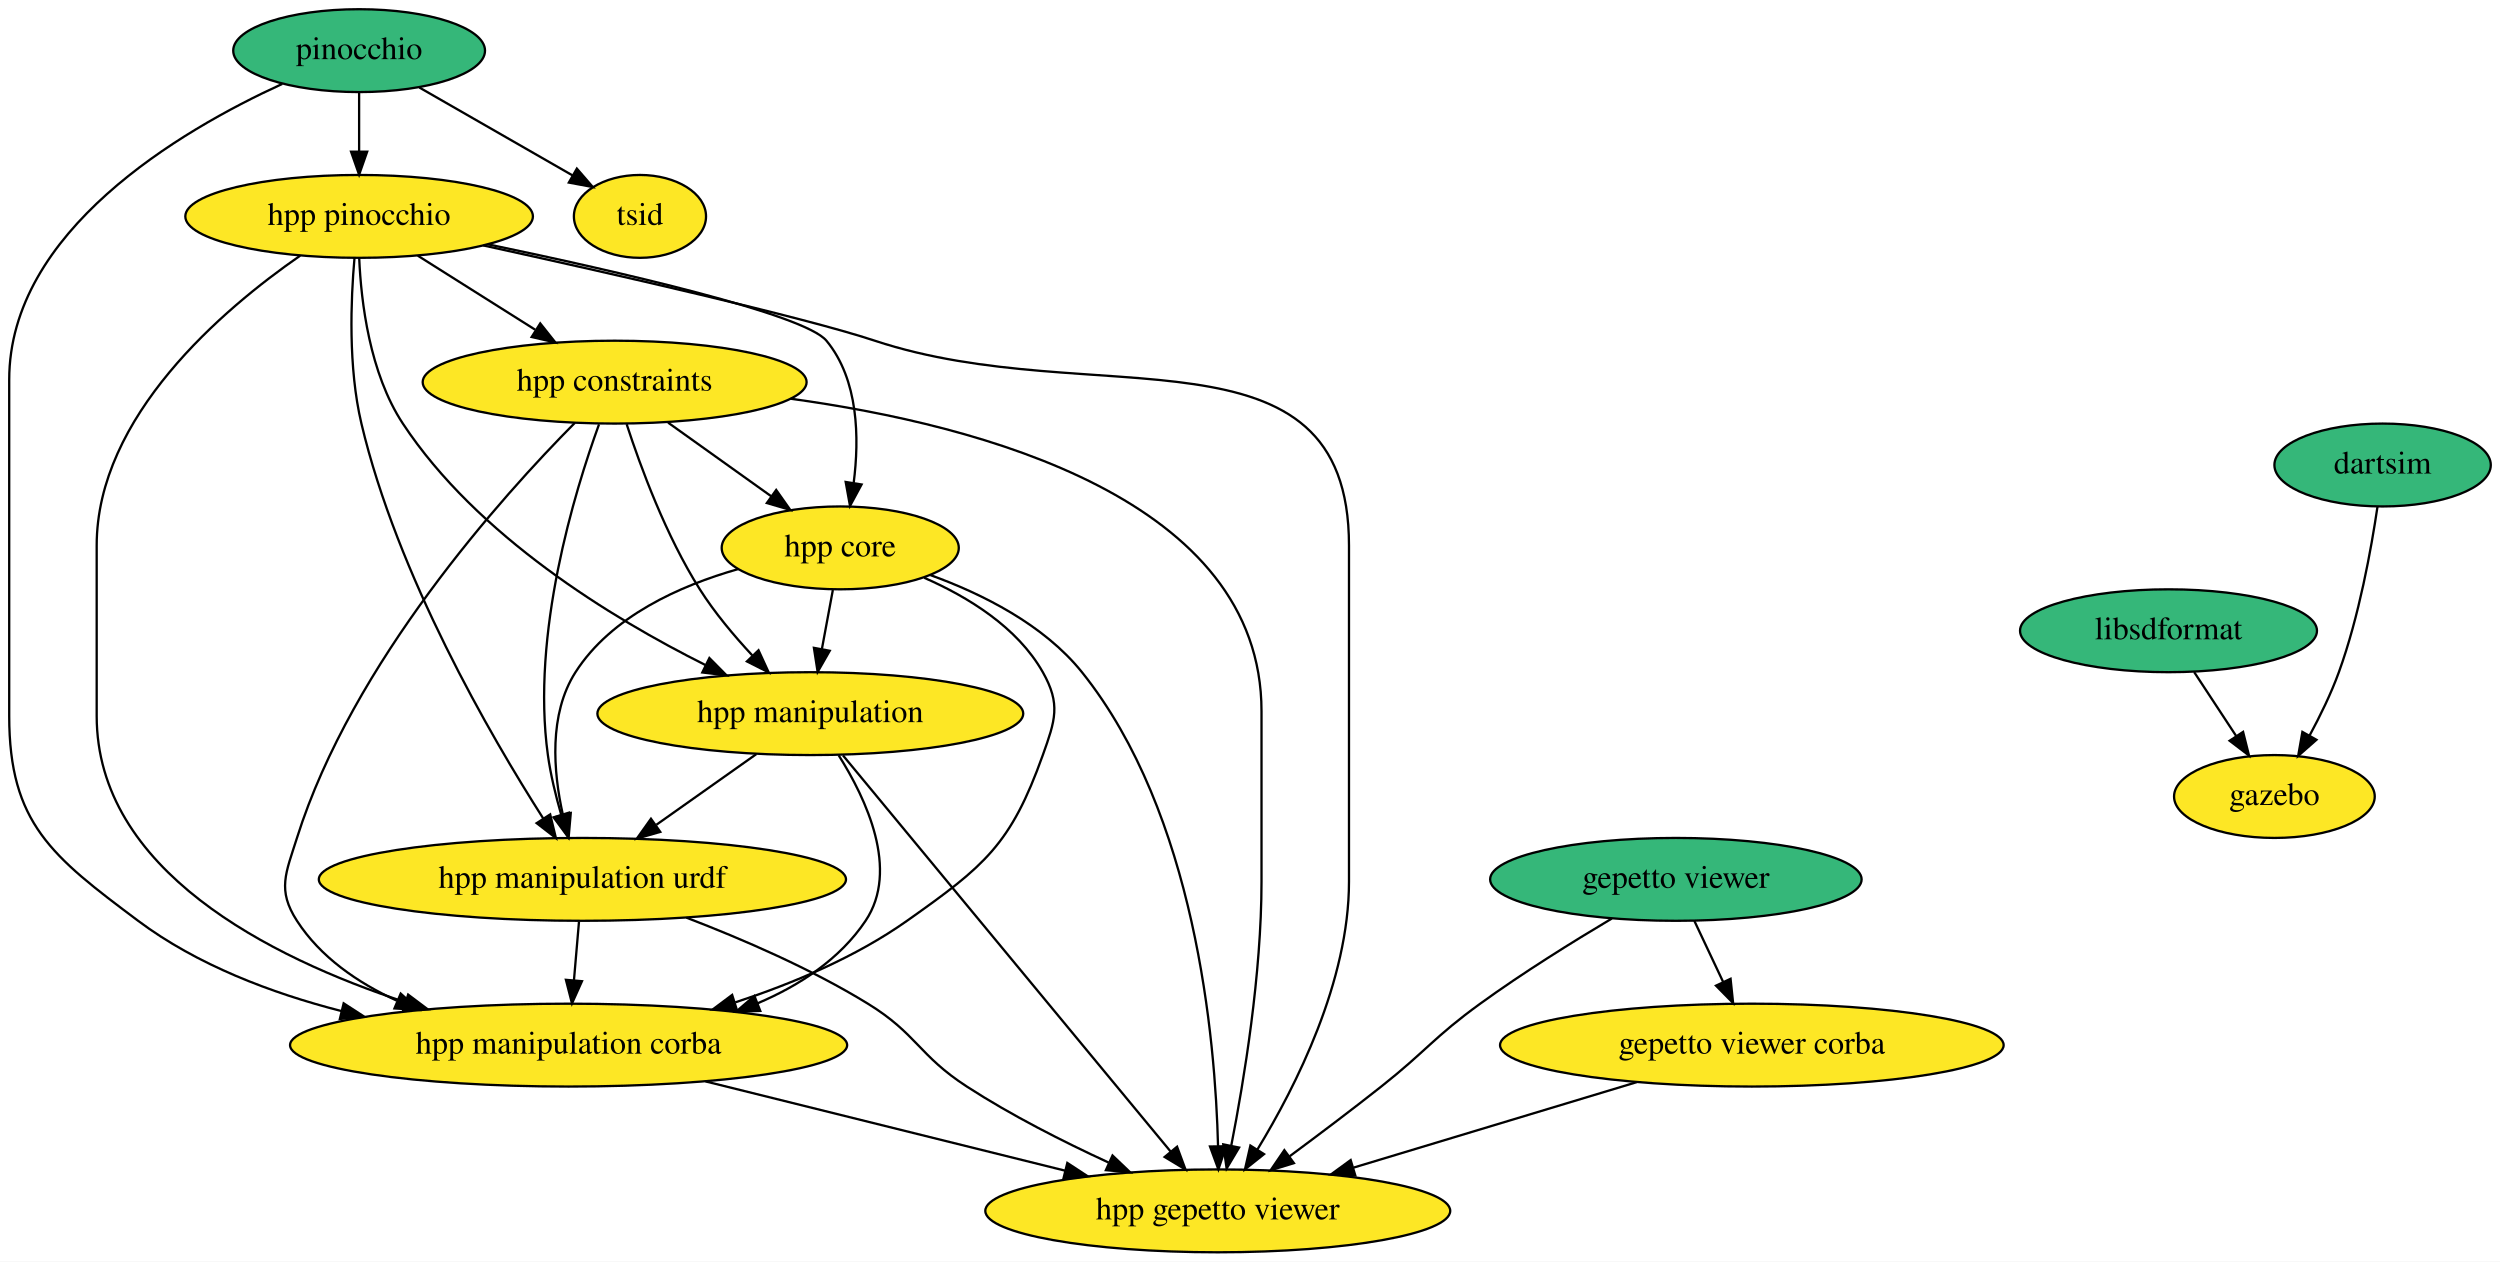
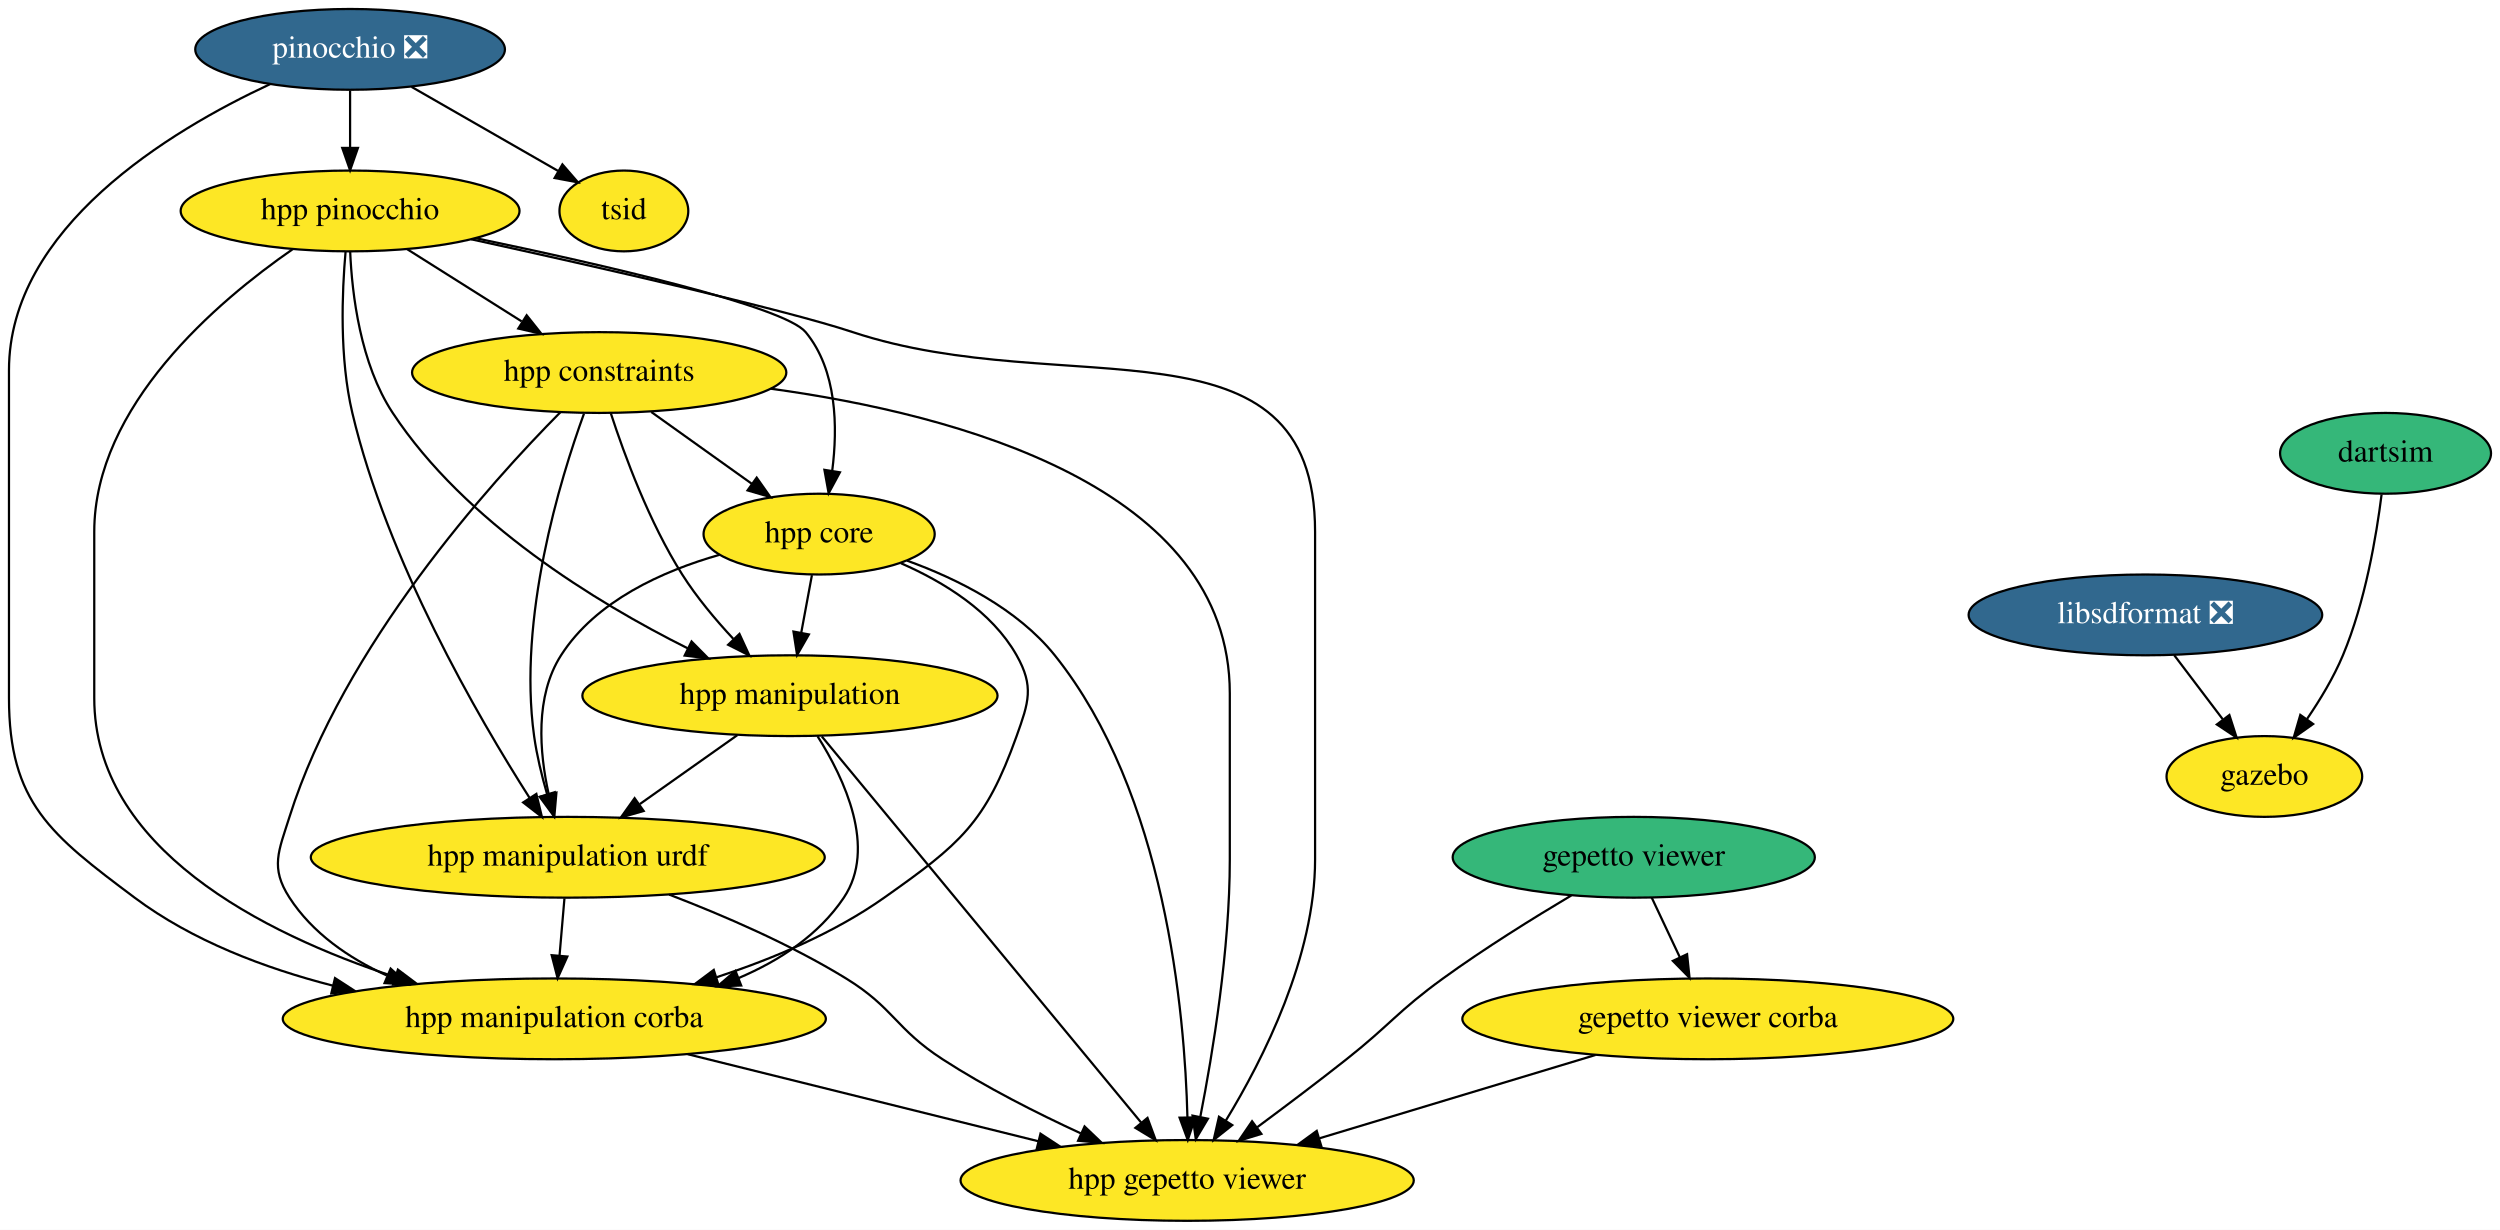
- <svg xmlns="http://www.w3.org/2000/svg" xmlns:xlink="http://www.w3.org/1999/xlink" width="1086pt" height="548pt" viewBox="0.00 0.00 1086.00 548.00">
+ <svg xmlns="http://www.w3.org/2000/svg" xmlns:xlink="http://www.w3.org/1999/xlink" width="1114pt" height="548pt" viewBox="0.00 0.00 1114.00 548.00">
  <g id="graph0" class="graph" transform="scale(1 1) rotate(0) translate(4 544)">
-     <polygon fill="white" stroke="none" points="-4,4 -4,-544 1082,-544 1082,4 -4,4" />
+     <polygon fill="white" stroke="none" points="-4,4 -4,-544 1110,-544 1110,4 -4,4" />
    <g id="node1" class="node">
      <g id="a_node1">
-         <a xlink:href="https://github.com/conda-forge/pinocchio-feedstock" xlink:title="pinocchio">
-           <ellipse fill="#35b779" stroke="black" cx="152" cy="-522" rx="54.69" ry="18" />
-           <text text-anchor="middle" x="152" y="-518.3" font-family="Times,serif" font-size="14.00">pinocchio</text>
+         <a xlink:href="https://github.com/conda-forge/pinocchio-feedstock/pull/75" xlink:title="pinocchio ❎">
+           <ellipse fill="#31688e" stroke="black" cx="152" cy="-522" rx="69" ry="18" />
+           <text text-anchor="middle" x="152" y="-518.3" font-family="Times,serif" font-size="14.00" fill="white">pinocchio ❎</text>
        </a>
      </g>
    </g>
    <g id="node2" class="node">
      <g id="a_node2">
        <a xlink:href="https://github.com/conda-forge/hpp-pinocchio-feedstock" xlink:title="hpp pinocchio">
          <ellipse fill="#fde725" stroke="black" cx="152" cy="-450" rx="75.5" ry="18" />
          <text text-anchor="middle" x="152" y="-446.3" font-family="Times,serif" font-size="14.00">hpp pinocchio</text>
        </a>
      </g>
    </g>
    <g id="edge1" class="edge">
      <path fill="none" stroke="black" d="M152,-503.7C152,-495.98 152,-486.71 152,-478.11" />
      <polygon fill="black" stroke="black" points="155.5,-478.1 152,-468.1 148.5,-478.1 155.5,-478.1" />
    </g>
    <g id="node3" class="node">
      <g id="a_node3">
        <a xlink:href="https://github.com/conda-forge/hpp-manipulation-corba-feedstock" xlink:title="hpp manipulation corba">
          <ellipse fill="#fde725" stroke="black" cx="243" cy="-90" rx="121" ry="18" />
          <text text-anchor="middle" x="243" y="-86.3" font-family="Times,serif" font-size="14.00">hpp manipulation corba</text>
        </a>
      </g>
    </g>
    <g id="edge2" class="edge">
-       <path fill="none" stroke="black" d="M118.64,-507.56C73.9,-487.07 0,-443.46 0,-379 0,-379 0,-379 0,-233 0,-186.27 18.59,-172.01 56,-144 81.59,-124.84 113.86,-112.6 144.35,-104.79" />
+       <path fill="none" stroke="black" d="M116.36,-506.51C71.44,-485.6 0,-442.38 0,-379 0,-379 0,-379 0,-233 0,-186.27 18.59,-172.01 56,-144 81.59,-124.84 113.86,-112.6 144.35,-104.79" />
      <polygon fill="black" stroke="black" points="145.28,-108.16 154.17,-102.4 143.63,-101.36 145.28,-108.16" />
    </g>
    <g id="node4" class="node">
      <g id="a_node4">
        <a xlink:href="https://github.com/conda-forge/tsid-feedstock" xlink:title="tsid">
          <ellipse fill="#fde725" stroke="black" cx="274" cy="-450" rx="28.7" ry="18" />
          <text text-anchor="middle" x="274" y="-446.3" font-family="Times,serif" font-size="14.00">tsid</text>
        </a>
      </g>
    </g>
    <g id="edge3" class="edge">
-       <path fill="none" stroke="black" d="M178.17,-505.98C197.72,-494.77 224.45,-479.43 244.71,-467.8" />
-       <polygon fill="black" stroke="black" points="246.59,-470.76 253.52,-462.75 243.1,-464.69 246.59,-470.76" />
+       <path fill="none" stroke="black" d="M179.38,-505.29C198.79,-494.16 224.8,-479.23 244.64,-467.85" />
+       <polygon fill="black" stroke="black" points="246.61,-470.75 253.55,-462.74 243.13,-464.68 246.61,-470.75" />
    </g>
    <g id="edge4" class="edge">
      <path fill="none" stroke="black" d="M126.42,-432.96C92.81,-409.68 38,-363.12 38,-307 38,-307 38,-307 38,-233 38,-166.05 112.8,-128.17 172.04,-108.67" />
      <polygon fill="black" stroke="black" points="173.3,-111.94 181.77,-105.58 171.18,-105.27 173.3,-111.94" />
    </g>
    <g id="node5" class="node">
      <g id="a_node5">
        <a xlink:href="https://github.com/conda-forge/hpp-gepetto-viewer-feedstock" xlink:title="hpp gepetto viewer">
          <ellipse fill="#fde725" stroke="black" cx="525" cy="-18" rx="100.98" ry="18" />
          <text text-anchor="middle" x="525" y="-14.3" font-family="Times,serif" font-size="14.00">hpp gepetto viewer</text>
        </a>
      </g>
    </g>
    <g id="edge5" class="edge">
      <path fill="none" stroke="black" d="M205.94,-437.38C261.71,-425.16 344.89,-406.31 376,-396 470.67,-364.62 582,-406.73 582,-307 582,-307 582,-307 582,-161 582,-117.8 559,-72.19 542.22,-44.66" />
      <polygon fill="black" stroke="black" points="545.09,-42.65 536.81,-36.04 539.17,-46.37 545.09,-42.65" />
    </g>
    <g id="node6" class="node">
      <g id="a_node6">
        <a xlink:href="https://github.com/conda-forge/hpp-core-feedstock" xlink:title="hpp core">
          <ellipse fill="#fde725" stroke="black" cx="361" cy="-306" rx="51.5" ry="18" />
          <text text-anchor="middle" x="361" y="-302.3" font-family="Times,serif" font-size="14.00">hpp core</text>
        </a>
      </g>
    </g>
    <g id="edge6" class="edge">
      <path fill="none" stroke="black" d="M208.12,-437.84C264.84,-426.02 345.48,-407.5 355,-396 369,-379.09 369.33,-353.62 366.84,-334.25" />
      <polygon fill="black" stroke="black" points="370.27,-333.54 365.24,-324.21 363.36,-334.64 370.27,-333.54" />
    </g>
    <g id="node7" class="node">
      <g id="a_node7">
        <a xlink:href="https://github.com/conda-forge/hpp-manipulation-urdf-feedstock" xlink:title="hpp manipulation urdf">
          <ellipse fill="#fde725" stroke="black" cx="249" cy="-162" rx="114.5" ry="18" />
          <text text-anchor="middle" x="249" y="-158.3" font-family="Times,serif" font-size="14.00">hpp manipulation urdf</text>
        </a>
      </g>
    </g>
    <g id="edge7" class="edge">
      <path fill="none" stroke="black" d="M150,-432C148.38,-413.89 147.2,-384.51 153,-360 168.59,-294.13 208.88,-224.66 232.01,-188.41" />
      <polygon fill="black" stroke="black" points="235,-190.23 237.49,-179.94 229.12,-186.43 235,-190.23" />
    </g>
    <g id="node8" class="node">
      <g id="a_node8">
        <a xlink:href="https://github.com/conda-forge/hpp-manipulation-feedstock" xlink:title="hpp manipulation">
          <ellipse fill="#fde725" stroke="black" cx="348" cy="-234" rx="92.5" ry="18" />
          <text text-anchor="middle" x="348" y="-230.3" font-family="Times,serif" font-size="14.00">hpp manipulation</text>
        </a>
      </g>
    </g>
    <g id="edge8" class="edge">
      <path fill="none" stroke="black" d="M152.04,-431.85C152.86,-412.82 156.56,-381.89 171,-360 203.19,-311.2 261.52,-275.59 302.39,-255.13" />
      <polygon fill="black" stroke="black" points="304.16,-258.16 311.61,-250.63 301.08,-251.88 304.16,-258.16" />
    </g>
    <g id="node9" class="node">
      <g id="a_node9">
        <a xlink:href="https://github.com/conda-forge/hpp-constraints-feedstock" xlink:title="hpp constraints">
          <ellipse fill="#fde725" stroke="black" cx="263" cy="-378" rx="83.39" ry="18" />
          <text text-anchor="middle" x="263" y="-374.3" font-family="Times,serif" font-size="14.00">hpp constraints</text>
        </a>
      </g>
    </g>
    <g id="edge9" class="edge">
      <path fill="none" stroke="black" d="M177.47,-432.94C192.59,-423.4 211.97,-411.18 228.45,-400.79" />
      <polygon fill="black" stroke="black" points="230.68,-403.52 237.27,-395.23 226.94,-397.6 230.68,-403.52" />
    </g>
    <g id="edge10" class="edge">
      <path fill="none" stroke="black" d="M302.46,-74.24C348.17,-62.89 411.3,-47.22 458.65,-35.47" />
      <polygon fill="black" stroke="black" points="459.64,-38.83 468.5,-33.02 457.96,-32.04 459.64,-38.83" />
    </g>
    <g id="edge16" class="edge">
      <path fill="none" stroke="black" d="M397.48,-293.01C416.45,-284.71 437.94,-271.56 449,-252 456.87,-238.07 454.38,-231.07 449,-216 435.08,-177.04 423.79,-167.88 390,-144 367.8,-128.31 340.46,-116.79 315.4,-108.57" />
      <polygon fill="black" stroke="black" points="316.15,-105.13 305.56,-105.47 314.05,-111.81 316.15,-105.13" />
    </g>
    <g id="edge17" class="edge">
      <path fill="none" stroke="black" d="M400.2,-294.17C422.58,-286.06 449.4,-272.71 466,-252 515.27,-190.53 523.96,-93 525.12,-46.03" />
      <polygon fill="black" stroke="black" points="528.62,-46.07 525.27,-36.02 521.62,-45.96 528.62,-46.07" />
    </g>
    <g id="edge18" class="edge">
      <path fill="none" stroke="black" d="M316.63,-296.78C291.28,-289.56 261.53,-276.25 246,-252 234.32,-233.76 236.32,-208.84 240.53,-190.01" />
      <polygon fill="black" stroke="black" points="243.94,-190.81 243.02,-180.25 237.15,-189.08 243.94,-190.81" />
    </g>
    <g id="edge19" class="edge">
      <path fill="none" stroke="black" d="M357.79,-287.7C356.35,-279.98 354.63,-270.71 353.04,-262.11" />
      <polygon fill="black" stroke="black" points="356.44,-261.3 351.18,-252.1 349.56,-262.58 356.44,-261.3" />
    </g>
    <g id="edge20" class="edge">
      <path fill="none" stroke="black" d="M247.52,-143.7C246.86,-135.98 246.06,-126.71 245.32,-118.11" />
      <polygon fill="black" stroke="black" points="248.81,-117.77 244.47,-108.1 241.83,-118.37 248.81,-117.77" />
    </g>
    <g id="edge21" class="edge">
      <path fill="none" stroke="black" d="M294.17,-145.37C318.39,-136.09 348.26,-123.19 373,-108 394.24,-94.96 395.08,-85.55 416,-72 435.27,-59.51 457.93,-48.04 477.57,-38.99" />
      <polygon fill="black" stroke="black" points="479.28,-42.06 486.95,-34.74 476.39,-35.68 479.28,-42.06" />
    </g>
    <g id="edge22" class="edge">
      <path fill="none" stroke="black" d="M360.3,-215.92C372.31,-196.94 386.79,-166.07 372,-144 360.87,-127.4 343.51,-115.99 325.08,-108.16" />
      <polygon fill="black" stroke="black" points="326.27,-104.86 315.68,-104.48 323.72,-111.38 326.27,-104.86" />
    </g>
    <g id="edge23" class="edge">
      <path fill="none" stroke="black" d="M362.19,-215.85C393.4,-178.11 468.13,-87.76 504.47,-43.82" />
      <polygon fill="black" stroke="black" points="507.32,-45.87 510.99,-35.94 501.92,-41.41 507.32,-45.87" />
    </g>
    <g id="edge24" class="edge">
      <path fill="none" stroke="black" d="M324.54,-216.41C311.56,-207.24 295.25,-195.7 281.11,-185.71" />
      <polygon fill="black" stroke="black" points="282.82,-182.63 272.64,-179.71 278.78,-188.34 282.82,-182.63" />
    </g>
    <g id="edge25" class="edge">
      <path fill="none" stroke="black" d="M245.71,-360.31C214.34,-328.67 149.05,-256.26 125,-180 120.19,-164.74 116.31,-157.43 125,-144 135.19,-128.25 151.29,-117.14 168.37,-109.31" />
      <polygon fill="black" stroke="black" points="170.06,-112.39 177.92,-105.29 167.35,-105.94 170.06,-112.39" />
    </g>
    <g id="edge26" class="edge">
      <path fill="none" stroke="black" d="M339.41,-370.8C422.62,-359.38 544,-326.97 544,-235 544,-235 544,-235 544,-161 544,-120.86 536.45,-74.9 530.87,-46.4" />
      <polygon fill="black" stroke="black" points="534.26,-45.5 528.84,-36.39 527.39,-46.88 534.26,-45.5" />
    </g>
    <g id="edge27" class="edge">
      <path fill="none" stroke="black" d="M286.22,-360.41C299.66,-350.81 316.72,-338.63 331.14,-328.33" />
      <polygon fill="black" stroke="black" points="333.18,-331.17 339.28,-322.51 329.11,-325.48 333.18,-331.17" />
    </g>
    <g id="edge28" class="edge">
      <path fill="none" stroke="black" d="M256.22,-359.68C245.54,-330.27 226.7,-268.61 234,-216 235.18,-207.48 237.39,-198.39 239.75,-190.2" />
      <polygon fill="black" stroke="black" points="243.17,-190.99 242.76,-180.41 236.48,-188.94 243.17,-190.99" />
    </g>
    <g id="edge29" class="edge">
      <path fill="none" stroke="black" d="M268.21,-359.76C274.25,-341.19 285.31,-311.18 300,-288 306.41,-277.89 314.81,-267.87 322.78,-259.31" />
      <polygon fill="black" stroke="black" points="325.5,-261.53 329.92,-251.9 320.46,-256.68 325.5,-261.53" />
    </g>
    <g id="node10" class="node">
      <g id="a_node10">
-         <a xlink:href="https://github.com/conda-forge/libsdformat-feedstock" xlink:title="libsdformat">
-           <ellipse fill="#35b779" stroke="black" cx="938" cy="-270" rx="64.5" ry="18" />
-           <text text-anchor="middle" x="938" y="-266.3" font-family="Times,serif" font-size="14.00">libsdformat</text>
+         <a xlink:href="https://github.com/conda-forge/libsdformat-feedstock/pull/64" xlink:title="libsdformat ❎">
+           <ellipse fill="#31688e" stroke="black" cx="952" cy="-270" rx="78.79" ry="18" />
+           <text text-anchor="middle" x="952" y="-266.3" font-family="Times,serif" font-size="14.00" fill="white">libsdformat ❎</text>
        </a>
      </g>
    </g>
    <g id="node11" class="node">
      <g id="a_node11">
        <a xlink:href="https://github.com/conda-forge/gazebo-feedstock" xlink:title="gazebo">
-           <ellipse fill="#fde725" stroke="black" cx="984" cy="-198" rx="43.59" ry="18" />
-           <text text-anchor="middle" x="984" y="-194.3" font-family="Times,serif" font-size="14.00">gazebo</text>
+           <ellipse fill="#fde725" stroke="black" cx="1005" cy="-198" rx="43.59" ry="18" />
+           <text text-anchor="middle" x="1005" y="-194.3" font-family="Times,serif" font-size="14.00">gazebo</text>
        </a>
      </g>
    </g>
    <g id="edge11" class="edge">
-       <path fill="none" stroke="black" d="M949.14,-252.05C954.62,-243.71 961.33,-233.49 967.41,-224.25" />
-       <polygon fill="black" stroke="black" points="970.4,-226.07 972.97,-215.79 964.55,-222.22 970.4,-226.07" />
+       <path fill="none" stroke="black" d="M964.83,-252.05C971.3,-243.5 979.28,-232.97 986.41,-223.56" />
+       <polygon fill="black" stroke="black" points="989.41,-225.39 992.65,-215.31 983.83,-221.17 989.41,-225.39" />
    </g>
    <g id="node12" class="node">
      <g id="a_node12">
        <a xlink:href="https://github.com/conda-forge/dartsim-feedstock" xlink:title="dartsim">
-           <ellipse fill="#35b779" stroke="black" cx="1031" cy="-342" rx="47" ry="18" />
-           <text text-anchor="middle" x="1031" y="-338.3" font-family="Times,serif" font-size="14.00">dartsim</text>
+           <ellipse fill="#35b779" stroke="black" cx="1059" cy="-342" rx="47" ry="18" />
+           <text text-anchor="middle" x="1059" y="-338.3" font-family="Times,serif" font-size="14.00">dartsim</text>
        </a>
      </g>
    </g>
    <g id="edge12" class="edge">
-       <path fill="none" stroke="black" d="M1028.78,-323.88C1026.09,-305.67 1020.79,-276.21 1012,-252 1008.61,-242.66 1003.85,-232.92 999.22,-224.37" />
-       <polygon fill="black" stroke="black" points="1002.27,-222.64 994.32,-215.64 996.16,-226.07 1002.27,-222.64" />
+       <path fill="none" stroke="black" d="M1057.24,-323.7C1054.94,-305.34 1049.96,-275.75 1040,-252 1035.89,-242.19 1029.9,-232.24 1024.04,-223.66" />
+       <polygon fill="black" stroke="black" points="1026.72,-221.38 1018.06,-215.27 1021.02,-225.45 1026.72,-221.38" />
    </g>
    <g id="node13" class="node">
      <g id="a_node13">
        <a xlink:href="https://github.com/conda-forge/gepetto-viewer-feedstock" xlink:title="gepetto viewer">
          <ellipse fill="#35b779" stroke="black" cx="724" cy="-162" rx="80.69" ry="18" />
          <text text-anchor="middle" x="724" y="-158.3" font-family="Times,serif" font-size="14.00">gepetto viewer</text>
        </a>
      </g>
    </g>
    <g id="edge14" class="edge">
      <path fill="none" stroke="black" d="M696.19,-145C679.27,-134.94 657.44,-121.37 639,-108 618.82,-93.37 615.55,-87.46 596,-72 583.16,-61.84 568.72,-50.97 556.24,-41.73" />
      <polygon fill="black" stroke="black" points="558.07,-38.74 547.95,-35.63 553.92,-44.38 558.07,-38.74" />
    </g>
    <g id="node14" class="node">
      <g id="a_node14">
        <a xlink:href="https://github.com/conda-forge/gepetto-viewer-corba-feedstock" xlink:title="gepetto viewer corba">
          <ellipse fill="#fde725" stroke="black" cx="757" cy="-90" rx="109.38" ry="18" />
          <text text-anchor="middle" x="757" y="-86.3" font-family="Times,serif" font-size="14.00">gepetto viewer corba</text>
        </a>
      </g>
    </g>
    <g id="edge13" class="edge">
      <path fill="none" stroke="black" d="M731.99,-144.05C735.74,-136.09 740.31,-126.41 744.5,-117.51" />
      <polygon fill="black" stroke="black" points="747.76,-118.81 748.86,-108.28 741.43,-115.83 747.76,-118.81" />
    </g>
    <g id="edge15" class="edge">
      <path fill="none" stroke="black" d="M706.95,-73.9C670.87,-63.01 622.06,-48.29 584.08,-36.82" />
      <polygon fill="black" stroke="black" points="584.75,-33.37 574.17,-33.84 582.73,-40.07 584.75,-33.37" />
    </g>
  </g>
</svg>
